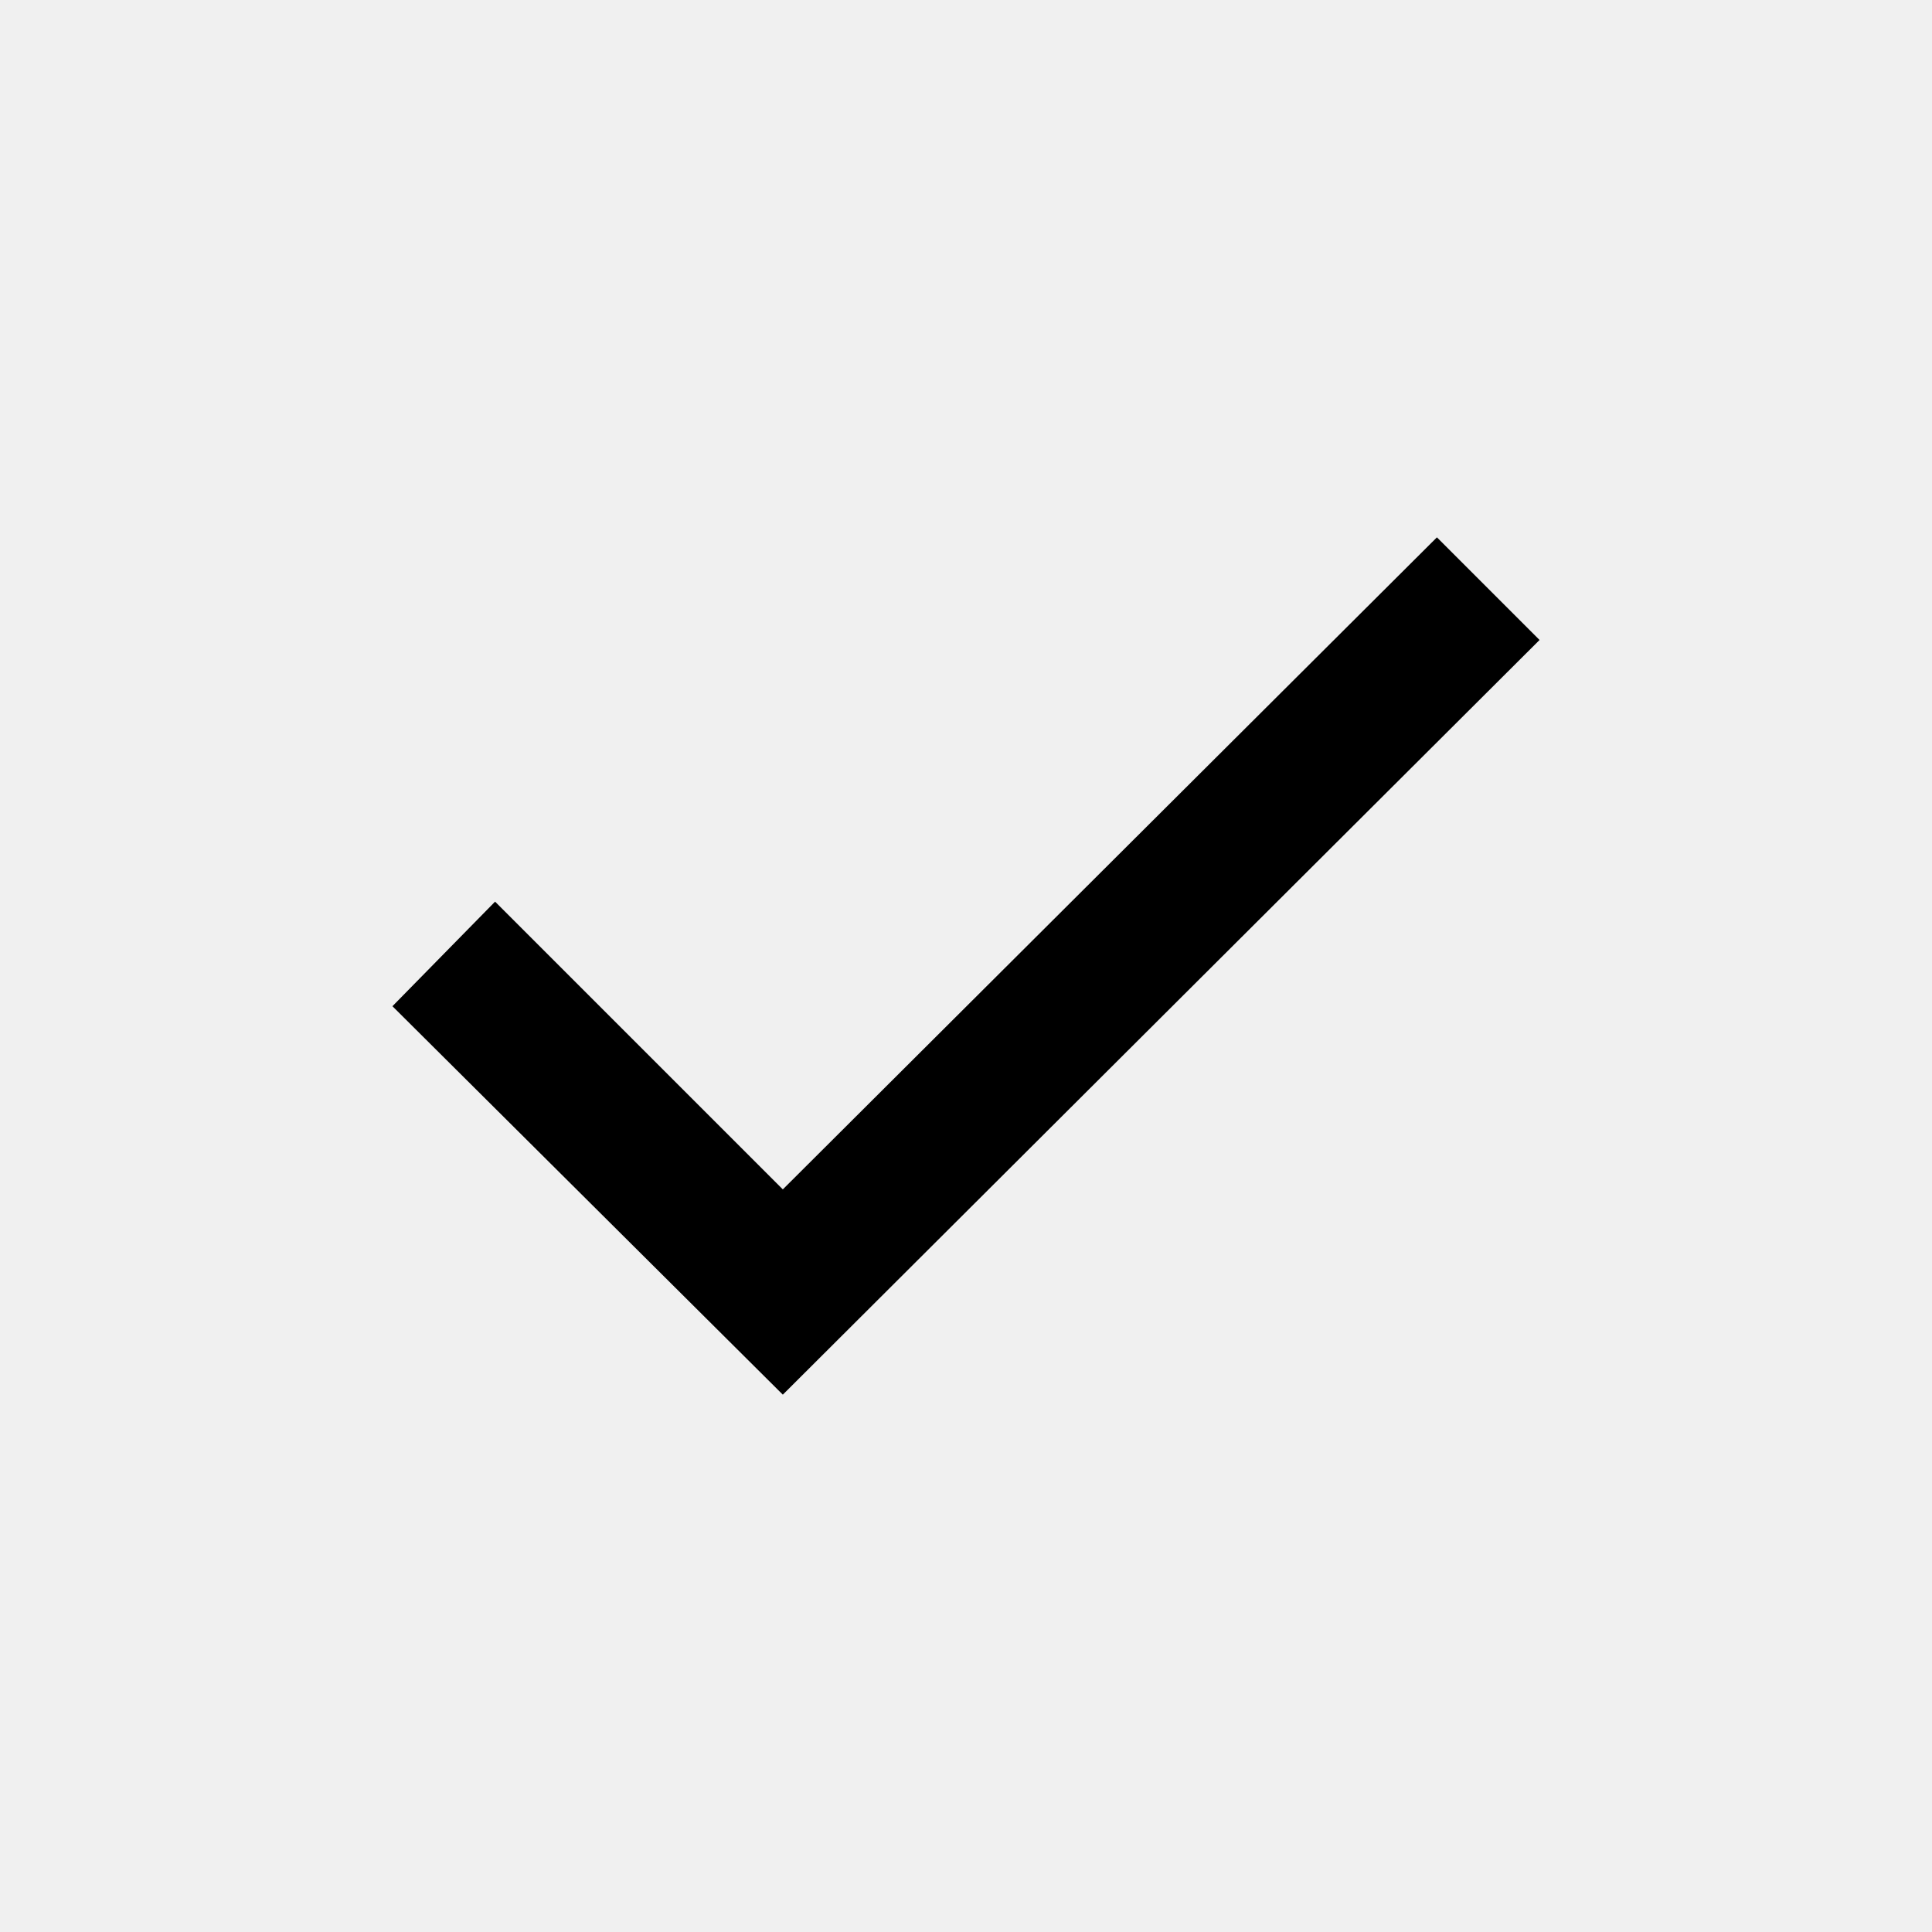
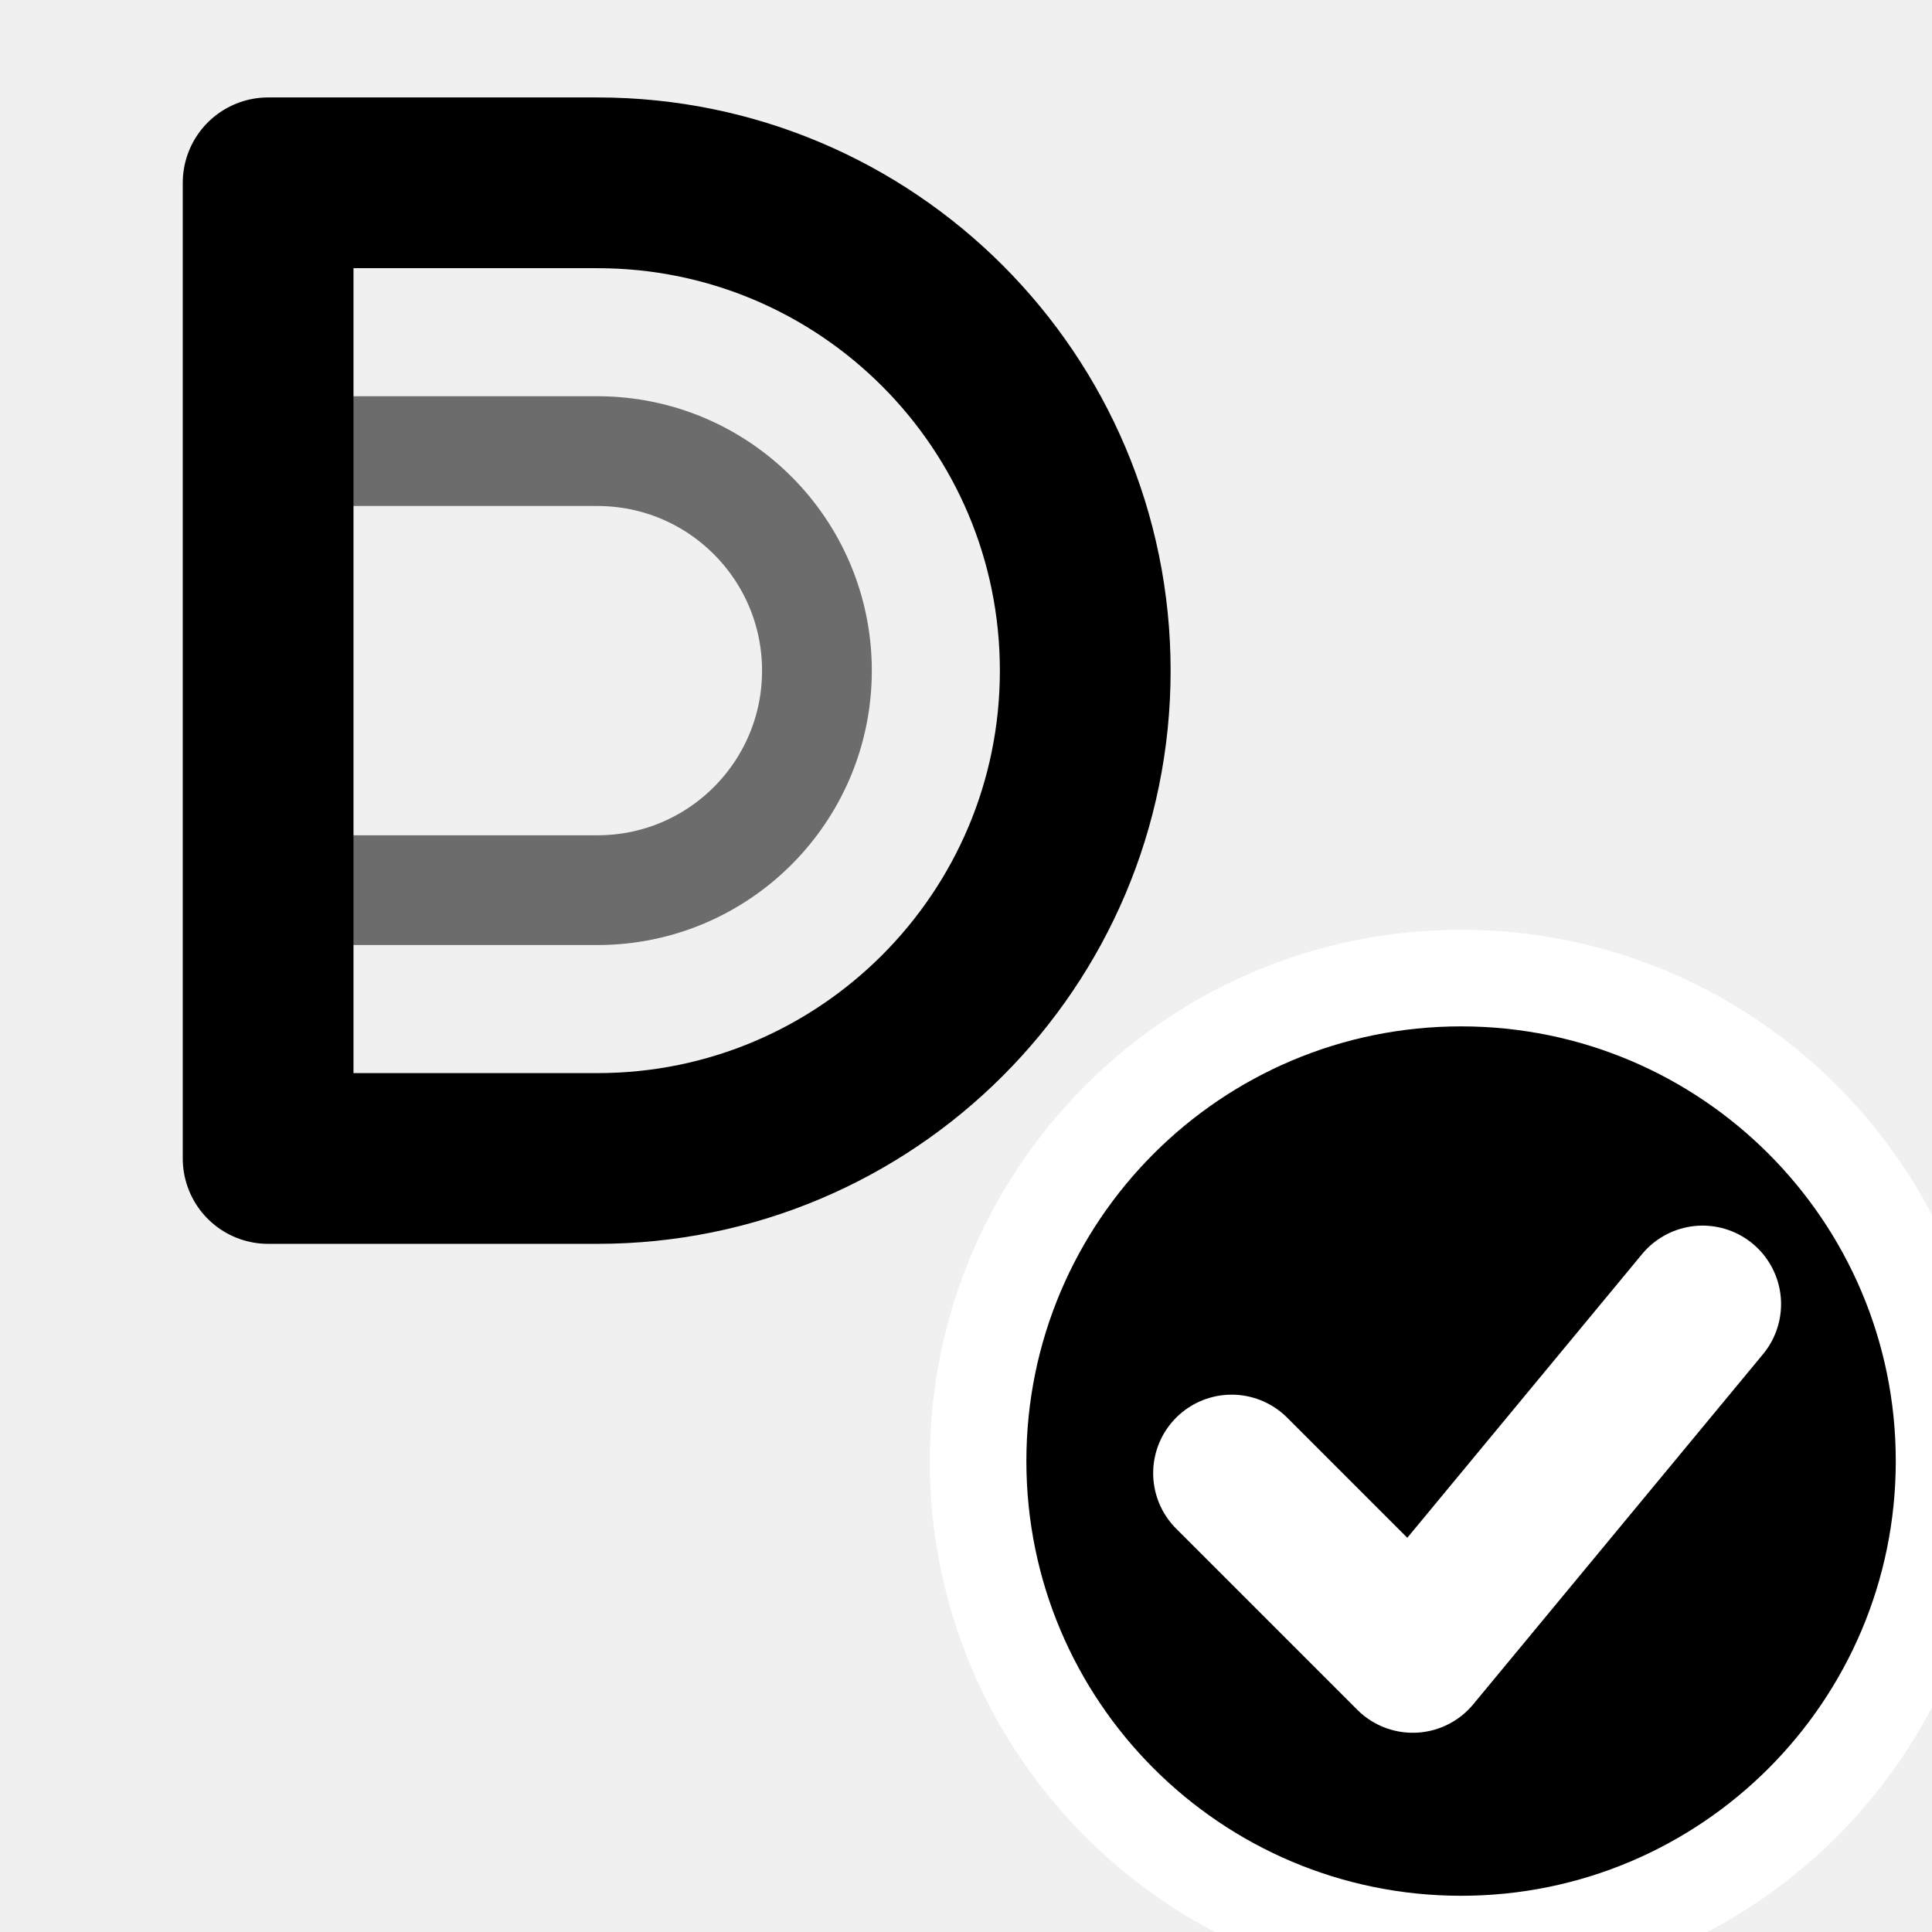
<svg xmlns="http://www.w3.org/2000/svg" width="16" height="16" viewBox="0 0 16 16">
-   <polygon points="6.483 11.55 3.25 8.333 4.1 7.467 6.483 9.85 11.9 4.45 12.75 5.3" />
+   <g transform="translate(0.15,0.1) scale(0.101)" fill="none" stroke="#000000" stroke-linejoin="round" stroke-linecap="round">
+     <path d="M 22 36 H 47.5 A 18 18 0 0 1 47.5 72 H 22 Z" stroke-width="9" opacity="0.55" />
+     <path d="M 20.5 14 H 47.5 A 40 40 0 0 1 47.5 94 H 20.5 Z" stroke-width="14" />
+   </g>
+   <circle cx="12.1" cy="12.1" r="4.4" fill="#FFFFFF" />
+   <circle cx="12.1" cy="12.1" r="3.6" fill="#000000" />
+   <path d="M 10.2 12.2 L 11.7 13.7 L 14.1 10.8" fill="none" stroke="#FFFFFF" stroke-width="1.3" stroke-linecap="round" stroke-linejoin="round" />
</svg>
